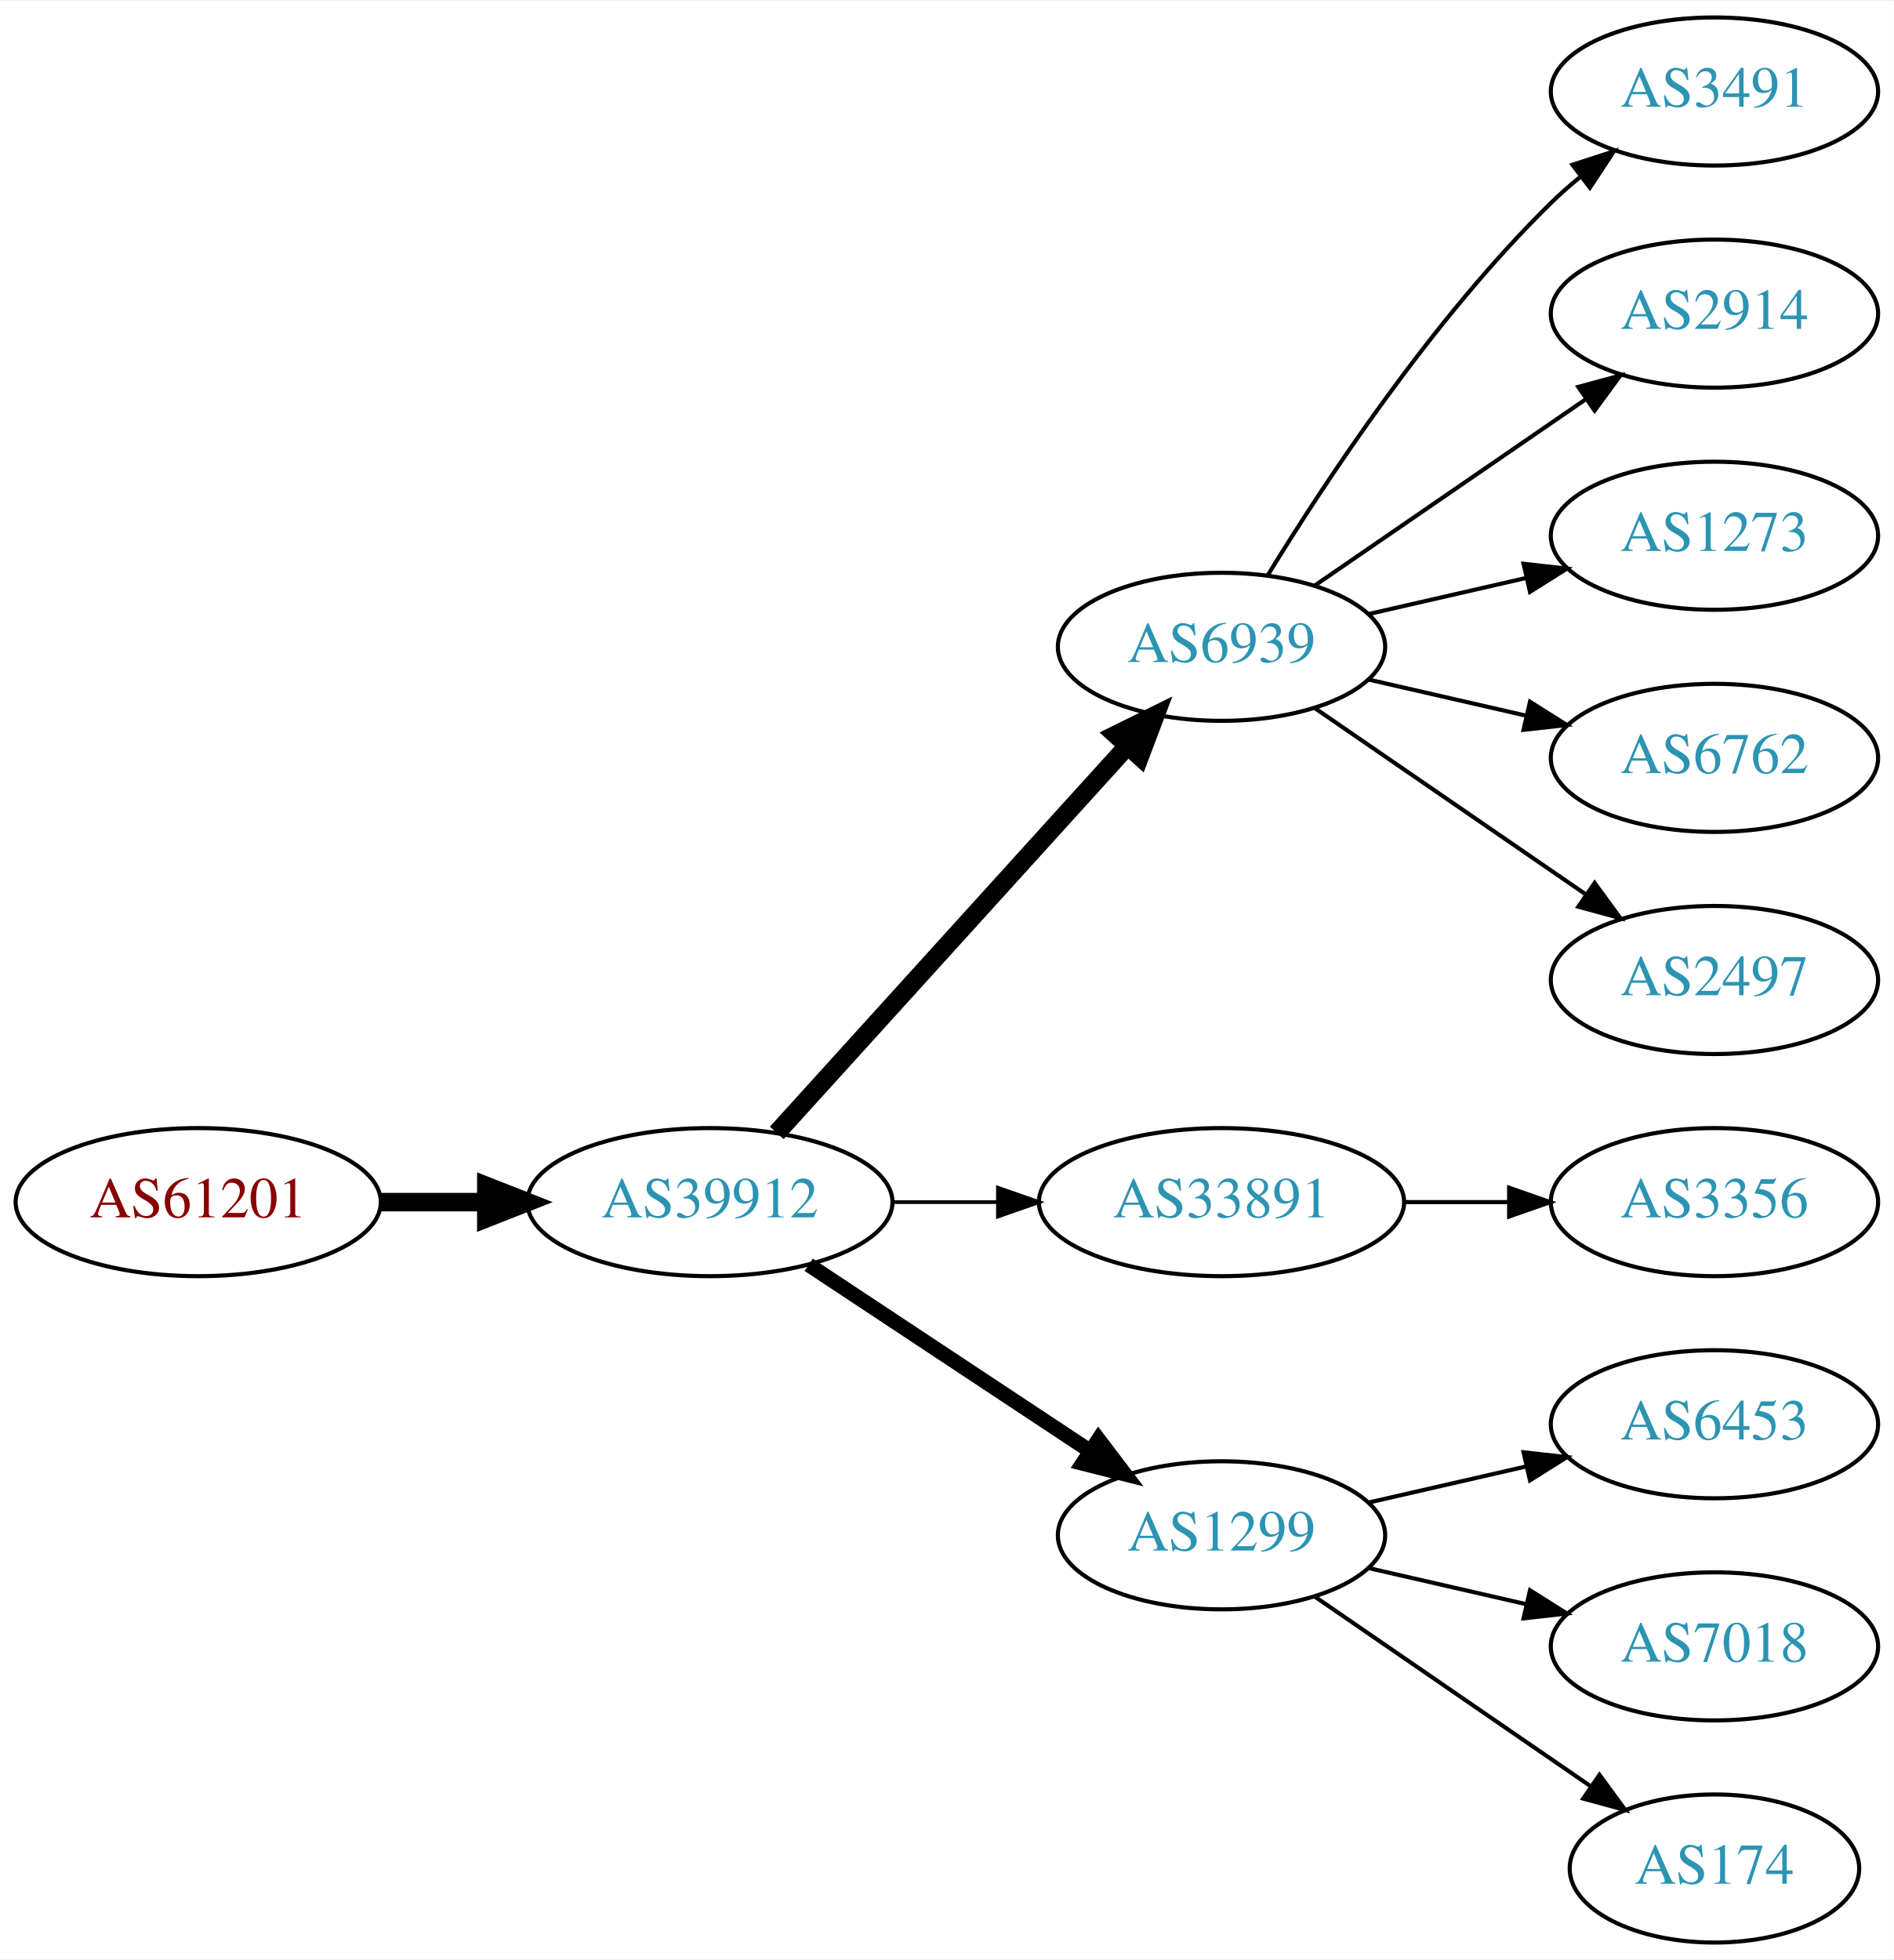
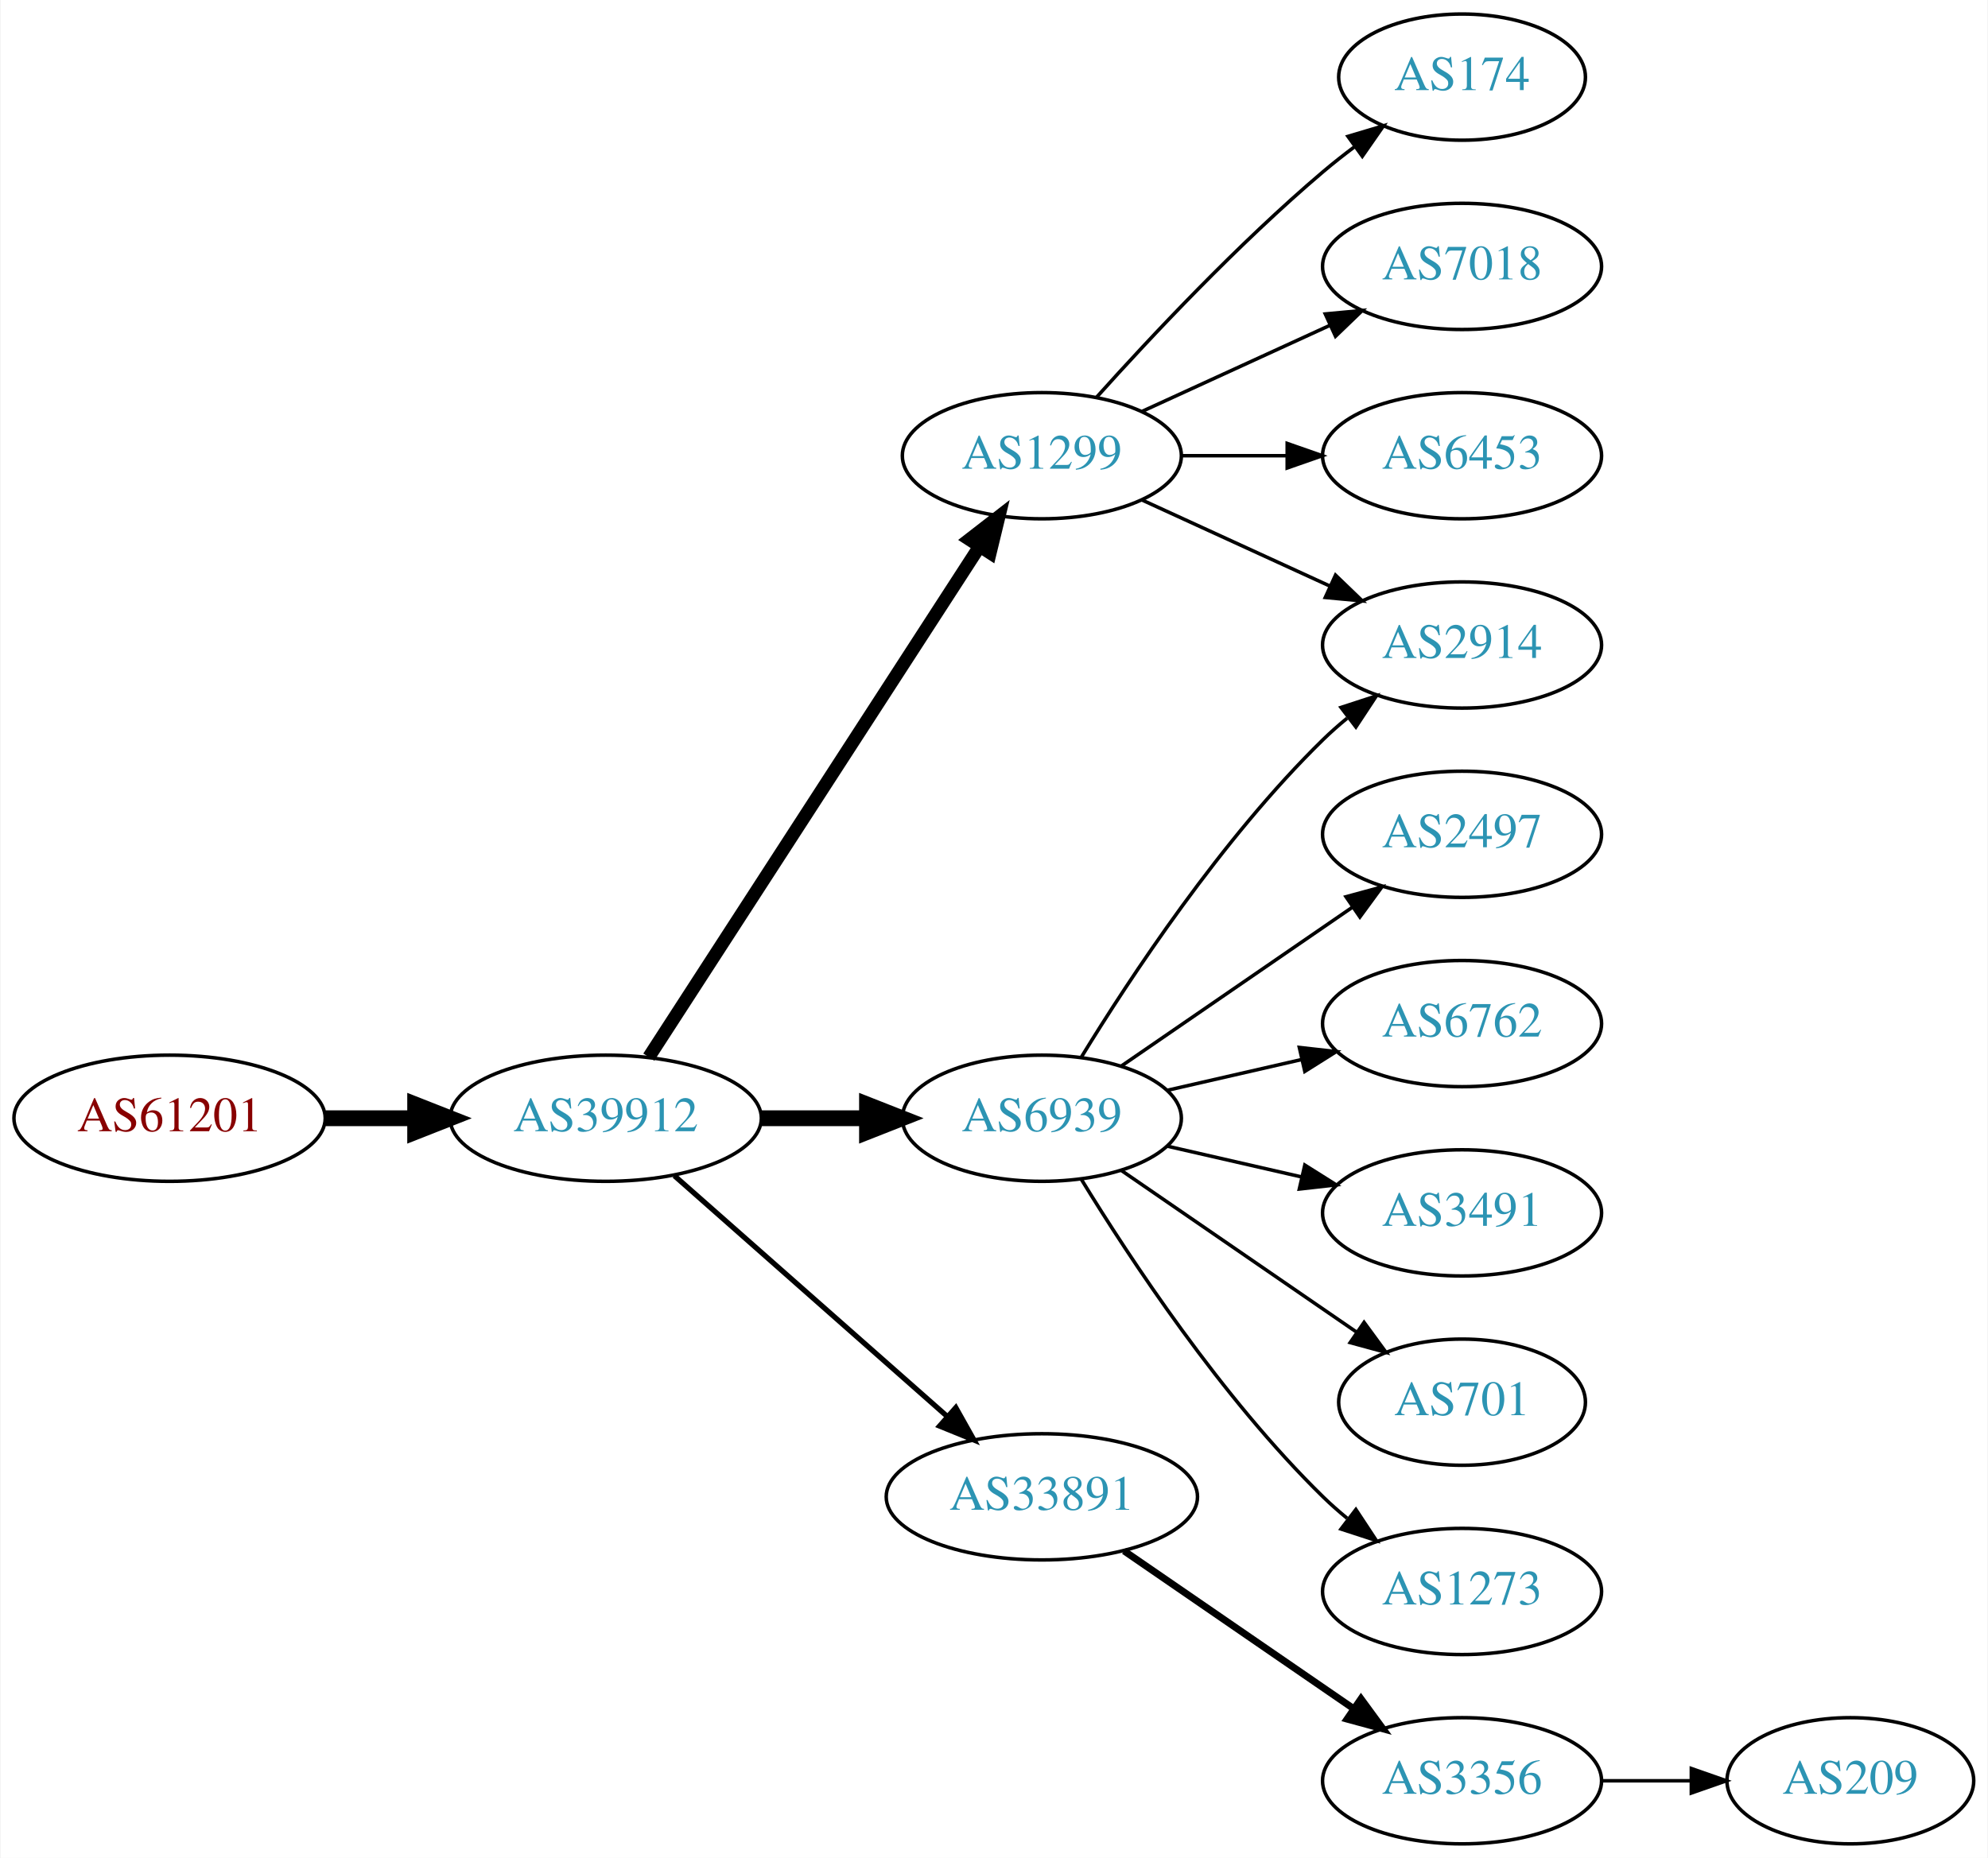
- <svg xmlns="http://www.w3.org/2000/svg" xmlns:xlink="http://www.w3.org/1999/xlink" width="460pt" height="476pt" viewBox="0.00 0.00 460.47 476.00">
-   <g id="graph0" class="graph" transform="scale(1 1) rotate(0) translate(4 472)">
-     <polygon fill="white" stroke="none" points="-4,4 -4,-472 456.469,-472 456.469,4 -4,4" />
+ <svg xmlns="http://www.w3.org/2000/svg" xmlns:xlink="http://www.w3.org/1999/xlink" width="567pt" height="530pt" viewBox="0.00 0.00 566.66 530.00">
+   <g id="graph0" class="graph" transform="scale(1 1) rotate(0) translate(4 526)">
+     <polygon fill="white" stroke="none" points="-4,4 -4,-526 562.663,-526 562.663,4 -4,4" />
    <g id="node1" class="node">
      <g id="a_node1">
        <a xlink:href="/asn/61201" xlink:title="AS61201 ~ HTBLA-KLU-AS [AT]">
-           <ellipse fill="#ffffff" stroke="black" cx="44.196" cy="-180" rx="44.393" ry="18" />
-           <text text-anchor="middle" x="44.196" y="-176.3" font-family="Times,serif" font-size="14.00" fill="#880000">AS61201</text>
+           <ellipse fill="#ffffff" stroke="black" cx="44.196" cy="-207" rx="44.393" ry="18" />
+           <text text-anchor="middle" x="44.196" y="-203.3" font-family="Times,serif" font-size="14.00" fill="#880000">AS61201</text>
        </a>
      </g>
    </g>
    <g id="node2" class="node">
      <g id="a_node2">
        <a xlink:href="/asn/39912" xlink:title="AS39912 ~ oja.at GmbH [AT]">
-           <ellipse fill="#ffffff" stroke="black" cx="168.588" cy="-180" rx="44.393" ry="18" />
-           <text text-anchor="middle" x="168.588" y="-176.3" font-family="Times,serif" font-size="14.00" fill="#2c94b3">AS39912</text>
+           <ellipse fill="#ffffff" stroke="black" cx="168.588" cy="-207" rx="44.393" ry="18" />
+           <text text-anchor="middle" x="168.588" y="-203.3" font-family="Times,serif" font-size="14.00" fill="#2c94b3">AS39912</text>
        </a>
      </g>
    </g>
    <g id="edge1" class="edge">
-       <path fill="none" stroke="black" stroke-width="4.5" d="M88.692,-180C96.898,-180 105.569,-180 114.041,-180" />
-       <polygon fill="black" stroke="black" stroke-width="4.5" points="114.233,-183.938 124.233,-180 114.233,-176.063 114.233,-183.938" />
+       <path fill="none" stroke="black" stroke-width="4.5" d="M88.692,-207C96.898,-207 105.569,-207 114.041,-207" />
+       <polygon fill="black" stroke="black" stroke-width="4.5" points="114.233,-210.938 124.233,-207 114.233,-203.063 114.233,-210.938" />
    </g>
    <g id="node3" class="node">
      <g id="a_node3">
        <a xlink:href="/asn/6939" xlink:title="AS6939 ~ Hurricane Electric LLC [US]">
-           <ellipse fill="#ffffff" stroke="black" cx="292.98" cy="-315" rx="39.794" ry="18" />
-           <text text-anchor="middle" x="292.98" y="-311.3" font-family="Times,serif" font-size="14.00" fill="#2c94b3">AS6939</text>
+           <ellipse fill="#ffffff" stroke="black" cx="292.98" cy="-207" rx="39.794" ry="18" />
+           <text text-anchor="middle" x="292.98" y="-203.3" font-family="Times,serif" font-size="14.00" fill="#2c94b3">AS6939</text>
        </a>
      </g>
    </g>
    <g id="edge2" class="edge">
-       <path fill="none" stroke="black" stroke-width="4.5" d="M184.842,-196.825C206.305,-220.499 245.536,-263.771 270.104,-290.87" />
-       <polygon fill="black" stroke="black" stroke-width="4.5" points="267.285,-293.623 276.919,-298.387 273.119,-288.334 267.285,-293.623" />
+       <path fill="none" stroke="black" stroke-width="4.5" d="M213.084,-207C222.773,-207 233.11,-207 243.002,-207" />
+       <polygon fill="black" stroke="black" stroke-width="4.5" points="243.105,-210.938 253.105,-207 243.105,-203.063 243.105,-210.938" />
    </g>
    <g id="node4" class="node">
      <g id="a_node4">
        <a xlink:href="/asn/33891" xlink:title="AS33891 ~ CORE-BACKBONE GMBH GLOBAL NETWORK [DE]">
-           <ellipse fill="#ffffff" stroke="black" cx="292.98" cy="-180" rx="44.393" ry="18" />
-           <text text-anchor="middle" x="292.98" y="-176.3" font-family="Times,serif" font-size="14.00" fill="#2c94b3">AS33891</text>
+           <ellipse fill="#ffffff" stroke="black" cx="292.98" cy="-99" rx="44.393" ry="18" />
+           <text text-anchor="middle" x="292.98" y="-95.3" font-family="Times,serif" font-size="14.00" fill="#2c94b3">AS33891</text>
        </a>
      </g>
    </g>
    <g id="edge3" class="edge">
-       <path fill="none" stroke="black" stroke-width="0.9" d="M213.084,-180C221.29,-180 229.961,-180 238.434,-180" />
-       <polygon fill="black" stroke="black" stroke-width="0.9" points="238.625,-183.5 248.625,-180 238.625,-176.5 238.625,-183.5" />
+       <path fill="none" stroke="black" stroke-width="1.5" d="M188.177,-190.597C208.875,-172.333 242.481,-142.678 265.826,-122.079" />
+       <polygon fill="black" stroke="black" stroke-width="1.5" points="268.435,-124.444 273.618,-115.203 263.804,-119.195 268.435,-124.444" />
    </g>
    <g id="node5" class="node">
      <g id="a_node5">
        <a xlink:href="/asn/1299" xlink:title="AS1299 ~ Telia Carrier [EU]">
-           <ellipse fill="#ffffff" stroke="black" cx="292.98" cy="-99" rx="39.794" ry="18" />
-           <text text-anchor="middle" x="292.98" y="-95.3" font-family="Times,serif" font-size="14.00" fill="#2c94b3">AS1299</text>
+           <ellipse fill="#ffffff" stroke="black" cx="292.98" cy="-396" rx="39.794" ry="18" />
+           <text text-anchor="middle" x="292.98" y="-392.3" font-family="Times,serif" font-size="14.00" fill="#2c94b3">AS1299</text>
        </a>
      </g>
    </g>
    <g id="edge4" class="edge">
-       <path fill="none" stroke="black" stroke-width="3.6" d="M192.609,-164.765C211.963,-151.956 239.798,-133.534 261.088,-119.445" />
-       <polygon fill="black" stroke="black" stroke-width="3.6" points="263.069,-122.331 269.476,-113.893 259.205,-116.494 263.069,-122.331" />
+       <path fill="none" stroke="black" stroke-width="3.75" d="M180.883,-224.442C202.469,-257.775 249.685,-330.686 275.056,-369.866" />
+       <polygon fill="black" stroke="black" stroke-width="3.75" points="272.339,-372.109 280.713,-378.6 278.215,-368.304 272.339,-372.109" />
    </g>
    <g id="node6" class="node">
      <g id="a_node6">
-         <a xlink:href="/asn/3491" xlink:title="AS3491 ~ PCCW Global, Inc. [US]">
-           <ellipse fill="#ffffff" stroke="black" cx="412.823" cy="-450" rx="39.794" ry="18" />
-           <text text-anchor="middle" x="412.823" y="-446.3" font-family="Times,serif" font-size="14.00" fill="#2c94b3">AS3491</text>
+         <a xlink:href="/asn/2497" xlink:title="AS2497 ~ Internet Initiative Japan Inc. [JP]">
+           <ellipse fill="#ffffff" stroke="black" cx="412.823" cy="-288" rx="39.794" ry="18" />
+           <text text-anchor="middle" x="412.823" y="-284.3" font-family="Times,serif" font-size="14.00" fill="#2c94b3">AS2497</text>
        </a>
      </g>
    </g>
    <g id="edge5" class="edge">
-       <path fill="none" stroke="black" d="M304.246,-332.44C318.055,-354.991 344.243,-394.722 373.176,-423 375.317,-425.092 377.634,-427.137 380.034,-429.106" />
-       <polygon fill="black" stroke="black" points="378.301,-432.185 388.375,-435.464 382.544,-426.618 378.301,-432.185" />
+       <path fill="none" stroke="black" d="M315.595,-221.857C334.083,-234.565 360.897,-252.995 381.526,-267.175" />
+       <polygon fill="black" stroke="black" points="379.723,-270.183 389.947,-272.963 383.688,-264.414 379.723,-270.183" />
    </g>
    <g id="node7" class="node">
      <g id="a_node7">
        <a xlink:href="/asn/2914" xlink:title="AS2914 ~ NTT America, Inc. [US]">
-           <ellipse fill="#ffffff" stroke="black" cx="412.823" cy="-396" rx="39.794" ry="18" />
-           <text text-anchor="middle" x="412.823" y="-392.3" font-family="Times,serif" font-size="14.00" fill="#2c94b3">AS2914</text>
+           <ellipse fill="#ffffff" stroke="black" cx="412.823" cy="-342" rx="39.794" ry="18" />
+           <text text-anchor="middle" x="412.823" y="-338.3" font-family="Times,serif" font-size="14.00" fill="#2c94b3">AS2914</text>
        </a>
      </g>
    </g>
    <g id="edge6" class="edge">
-       <path fill="none" stroke="black" d="M315.595,-329.857C334.083,-342.565 360.897,-360.995 381.526,-375.175" />
-       <polygon fill="black" stroke="black" points="379.723,-378.183 389.947,-380.963 383.688,-372.414 379.723,-378.183" />
+       <path fill="none" stroke="black" d="M304.246,-224.44C318.055,-246.991 344.243,-286.722 373.176,-315 375.317,-317.092 377.634,-319.137 380.034,-321.106" />
+       <polygon fill="black" stroke="black" points="378.301,-324.185 388.375,-327.464 382.544,-318.618 378.301,-324.185" />
    </g>
    <g id="node8" class="node">
      <g id="a_node8">
-         <a xlink:href="/asn/1273" xlink:title="AS1273 ~ Vodafone Group PLC [EU]">
-           <ellipse fill="#ffffff" stroke="black" cx="412.823" cy="-342" rx="39.794" ry="18" />
-           <text text-anchor="middle" x="412.823" y="-338.3" font-family="Times,serif" font-size="14.00" fill="#2c94b3">AS1273</text>
+         <a xlink:href="/asn/6762" xlink:title="AS6762 ~ TELECOM ITALIA SPARKLE S.p.A. [IT]">
+           <ellipse fill="#ffffff" stroke="black" cx="412.823" cy="-234" rx="39.794" ry="18" />
+           <text text-anchor="middle" x="412.823" y="-230.3" font-family="Times,serif" font-size="14.00" fill="#2c94b3">AS6762</text>
        </a>
      </g>
    </g>
    <g id="edge7" class="edge">
-       <path fill="none" stroke="black" d="M328.7,-322.955C340.7,-325.704 354.32,-328.825 367.013,-331.733" />
-       <polygon fill="black" stroke="black" points="366.415,-335.187 376.945,-334.009 367.979,-328.364 366.415,-335.187" />
+       <path fill="none" stroke="black" d="M328.7,-214.955C340.7,-217.704 354.32,-220.825 367.013,-223.733" />
+       <polygon fill="black" stroke="black" points="366.415,-227.187 376.945,-226.009 367.979,-220.364 366.415,-227.187" />
    </g>
    <g id="node9" class="node">
      <g id="a_node9">
-         <a xlink:href="/asn/6762" xlink:title="AS6762 ~ TELECOM ITALIA SPARKLE S.p.A. [IT]">
-           <ellipse fill="#ffffff" stroke="black" cx="412.823" cy="-288" rx="39.794" ry="18" />
-           <text text-anchor="middle" x="412.823" y="-284.3" font-family="Times,serif" font-size="14.00" fill="#2c94b3">AS6762</text>
+         <a xlink:href="/asn/3491" xlink:title="AS3491 ~ PCCW Global, Inc. [US]">
+           <ellipse fill="#ffffff" stroke="black" cx="412.823" cy="-180" rx="39.794" ry="18" />
+           <text text-anchor="middle" x="412.823" y="-176.3" font-family="Times,serif" font-size="14.00" fill="#2c94b3">AS3491</text>
        </a>
      </g>
    </g>
    <g id="edge8" class="edge">
-       <path fill="none" stroke="black" d="M328.7,-307.045C340.7,-304.296 354.32,-301.175 367.013,-298.267" />
-       <polygon fill="black" stroke="black" points="367.979,-301.636 376.945,-295.991 366.415,-294.813 367.979,-301.636" />
+       <path fill="none" stroke="black" d="M328.7,-199.045C340.7,-196.296 354.32,-193.175 367.013,-190.267" />
+       <polygon fill="black" stroke="black" points="367.979,-193.636 376.945,-187.991 366.415,-186.813 367.979,-193.636" />
    </g>
    <g id="node10" class="node">
      <g id="a_node10">
-         <a xlink:href="/asn/2497" xlink:title="AS2497 ~ Internet Initiative Japan Inc. [JP]">
-           <ellipse fill="#ffffff" stroke="black" cx="412.823" cy="-234" rx="39.794" ry="18" />
-           <text text-anchor="middle" x="412.823" y="-230.3" font-family="Times,serif" font-size="14.00" fill="#2c94b3">AS2497</text>
+         <a xlink:href="/asn/701" xlink:title="AS701 ~ UUNET [US]">
+           <ellipse fill="#ffffff" stroke="black" cx="412.823" cy="-126" rx="35.194" ry="18" />
+           <text text-anchor="middle" x="412.823" y="-122.3" font-family="Times,serif" font-size="14.00" fill="#2c94b3">AS701</text>
        </a>
      </g>
    </g>
    <g id="edge9" class="edge">
-       <path fill="none" stroke="black" d="M315.595,-300.143C334.083,-287.435 360.897,-269.005 381.526,-254.825" />
-       <polygon fill="black" stroke="black" points="383.688,-257.586 389.947,-249.037 379.723,-251.817 383.688,-257.586" />
+       <path fill="none" stroke="black" d="M315.595,-192.143C334.432,-179.195 361.912,-160.307 382.687,-146.027" />
+       <polygon fill="black" stroke="black" points="384.878,-148.768 391.136,-140.219 380.913,-142.999 384.878,-148.768" />
    </g>
    <g id="node11" class="node">
      <g id="a_node11">
-         <a xlink:href="/asn/3356" xlink:title="AS3356 ~ Level 3 Parent, LLC [US]">
-           <ellipse fill="#ffffff" stroke="black" cx="412.823" cy="-180" rx="39.794" ry="18" />
-           <text text-anchor="middle" x="412.823" y="-176.3" font-family="Times,serif" font-size="14.00" fill="#2c94b3">AS3356</text>
+         <a xlink:href="/asn/1273" xlink:title="AS1273 ~ Vodafone Group PLC [EU]">
+           <ellipse fill="#ffffff" stroke="black" cx="412.823" cy="-72" rx="39.794" ry="18" />
+           <text text-anchor="middle" x="412.823" y="-68.3" font-family="Times,serif" font-size="14.00" fill="#2c94b3">AS1273</text>
        </a>
      </g>
    </g>
    <g id="edge10" class="edge">
-       <path fill="none" stroke="black" d="M337.191,-180C345.504,-180 354.267,-180 362.749,-180" />
-       <polygon fill="black" stroke="black" points="362.908,-183.5 372.908,-180 362.908,-176.5 362.908,-183.5" />
+       <path fill="none" stroke="black" d="M304.246,-189.56C318.055,-167.009 344.243,-127.278 373.176,-99 375.317,-96.908 377.634,-94.863 380.034,-92.894" />
+       <polygon fill="black" stroke="black" points="382.544,-95.382 388.375,-86.536 378.301,-89.815 382.544,-95.382" />
    </g>
    <g id="node12" class="node">
      <g id="a_node12">
-         <a xlink:href="/asn/6453" xlink:title="AS6453 ~ TATA COMMUNICATIONS (AMERICA) INC [US]">
-           <ellipse fill="#ffffff" stroke="black" cx="412.823" cy="-126" rx="39.794" ry="18" />
-           <text text-anchor="middle" x="412.823" y="-122.3" font-family="Times,serif" font-size="14.00" fill="#2c94b3">AS6453</text>
+         <a xlink:href="/asn/3356" xlink:title="AS3356 ~ Level 3 Parent, LLC [US]">
+           <ellipse fill="#ffffff" stroke="black" cx="412.823" cy="-18" rx="39.794" ry="18" />
+           <text text-anchor="middle" x="412.823" y="-14.3" font-family="Times,serif" font-size="14.00" fill="#2c94b3">AS3356</text>
        </a>
      </g>
    </g>
    <g id="edge11" class="edge">
-       <path fill="none" stroke="black" d="M328.7,-106.955C340.7,-109.704 354.32,-112.825 367.013,-115.733" />
-       <polygon fill="black" stroke="black" points="366.415,-119.187 376.945,-118.009 367.979,-112.364 366.415,-119.187" />
+       <path fill="none" stroke="black" stroke-width="2" d="M316.423,-83.574C335.004,-70.802 361.565,-52.545 381.945,-38.537" />
+       <polygon fill="black" stroke="black" stroke-width="2" points="384.001,-41.371 390.259,-32.822 380.036,-35.602 384.001,-41.371" />
+     </g>
+     <g id="edge15" class="edge">
+       <path fill="none" stroke="black" d="M321.609,-383.339C337.566,-376.027 357.837,-366.739 375.119,-358.819" />
+       <polygon fill="black" stroke="black" points="376.734,-361.929 384.367,-354.581 373.818,-355.565 376.734,-361.929" />
+     </g>
+     <g id="node14" class="node">
+       <g id="a_node14">
+         <a xlink:href="/asn/174" xlink:title="AS174 ~ Cogent Communications [US]">
+           <ellipse fill="#ffffff" stroke="black" cx="412.823" cy="-504" rx="35.194" ry="18" />
+           <text text-anchor="middle" x="412.823" y="-500.3" font-family="Times,serif" font-size="14.00" fill="#2c94b3">AS174</text>
+         </a>
+       </g>
+     </g>
+     <g id="edge13" class="edge">
+       <path fill="none" stroke="black" d="M308.626,-412.725C323.927,-429.765 349.025,-456.523 373.176,-477 376.029,-479.418 379.094,-481.833 382.205,-484.169" />
+       <polygon fill="black" stroke="black" points="380.278,-487.095 390.433,-490.116 384.378,-481.422 380.278,-487.095" />
+     </g>
+     <g id="node15" class="node">
+       <g id="a_node15">
+         <a xlink:href="/asn/7018" xlink:title="AS7018 ~ AT&amp;T Services, Inc. [US]">
+           <ellipse fill="#ffffff" stroke="black" cx="412.823" cy="-450" rx="39.794" ry="18" />
+           <text text-anchor="middle" x="412.823" y="-446.3" font-family="Times,serif" font-size="14.00" fill="#2c94b3">AS7018</text>
+         </a>
+       </g>
+     </g>
+     <g id="edge14" class="edge">
+       <path fill="none" stroke="black" d="M321.609,-408.661C337.566,-415.973 357.837,-425.261 375.119,-433.181" />
+       <polygon fill="black" stroke="black" points="373.818,-436.435 384.367,-437.419 376.734,-430.071 373.818,-436.435" />
+     </g>
+     <g id="node16" class="node">
+       <g id="a_node16">
+         <a xlink:href="/asn/6453" xlink:title="AS6453 ~ TATA COMMUNICATIONS (AMERICA) INC [US]">
+           <ellipse fill="#ffffff" stroke="black" cx="412.823" cy="-396" rx="39.794" ry="18" />
+           <text text-anchor="middle" x="412.823" y="-392.3" font-family="Times,serif" font-size="14.00" fill="#2c94b3">AS6453</text>
+         </a>
+       </g>
+     </g>
+     <g id="edge16" class="edge">
+       <path fill="none" stroke="black" d="M332.893,-396C342.446,-396 352.796,-396 362.759,-396" />
+       <polygon fill="black" stroke="black" points="362.951,-399.5 372.951,-396 362.951,-392.5 362.951,-399.5" />
    </g>
    <g id="node13" class="node">
      <g id="a_node13">
-         <a xlink:href="/asn/7018" xlink:title="AS7018 ~ AT&amp;T Services, Inc. [US]">
-           <ellipse fill="#ffffff" stroke="black" cx="412.823" cy="-72" rx="39.794" ry="18" />
-           <text text-anchor="middle" x="412.823" y="-68.3" font-family="Times,serif" font-size="14.00" fill="#2c94b3">AS7018</text>
+         <a xlink:href="/asn/209" xlink:title="AS209 ~ CenturyLink Communications, LLC [US]">
+           <ellipse fill="#ffffff" stroke="black" cx="523.566" cy="-18" rx="35.194" ry="18" />
+           <text text-anchor="middle" x="523.566" y="-14.3" font-family="Times,serif" font-size="14.00" fill="#2c94b3">AS209</text>
        </a>
      </g>
    </g>
    <g id="edge12" class="edge">
-       <path fill="none" stroke="black" d="M328.7,-91.045C340.7,-88.296 354.32,-85.175 367.013,-82.267" />
-       <polygon fill="black" stroke="black" points="367.979,-85.636 376.945,-79.991 366.415,-78.813 367.979,-85.636" />
-     </g>
-     <g id="node14" class="node">
-       <g id="a_node14">
-         <a xlink:href="/asn/174" xlink:title="AS174 ~ Cogent Communications [US]">
-           <ellipse fill="#ffffff" stroke="black" cx="412.823" cy="-18" rx="35.194" ry="18" />
-           <text text-anchor="middle" x="412.823" y="-14.3" font-family="Times,serif" font-size="14.00" fill="#2c94b3">AS174</text>
-         </a>
-       </g>
-     </g>
-     <g id="edge13" class="edge">
-       <path fill="none" stroke="black" d="M315.595,-84.143C334.432,-71.195 361.912,-52.307 382.687,-38.026" />
-       <polygon fill="black" stroke="black" points="384.878,-40.768 391.136,-32.219 380.913,-34.999 384.878,-40.768" />
+       <path fill="none" stroke="black" d="M452.775,-18C461.007,-18 469.753,-18 478.169,-18" />
+       <polygon fill="black" stroke="black" points="478.214,-21.5 488.214,-18 478.214,-14.5 478.214,-21.5" />
    </g>
  </g>
</svg>
